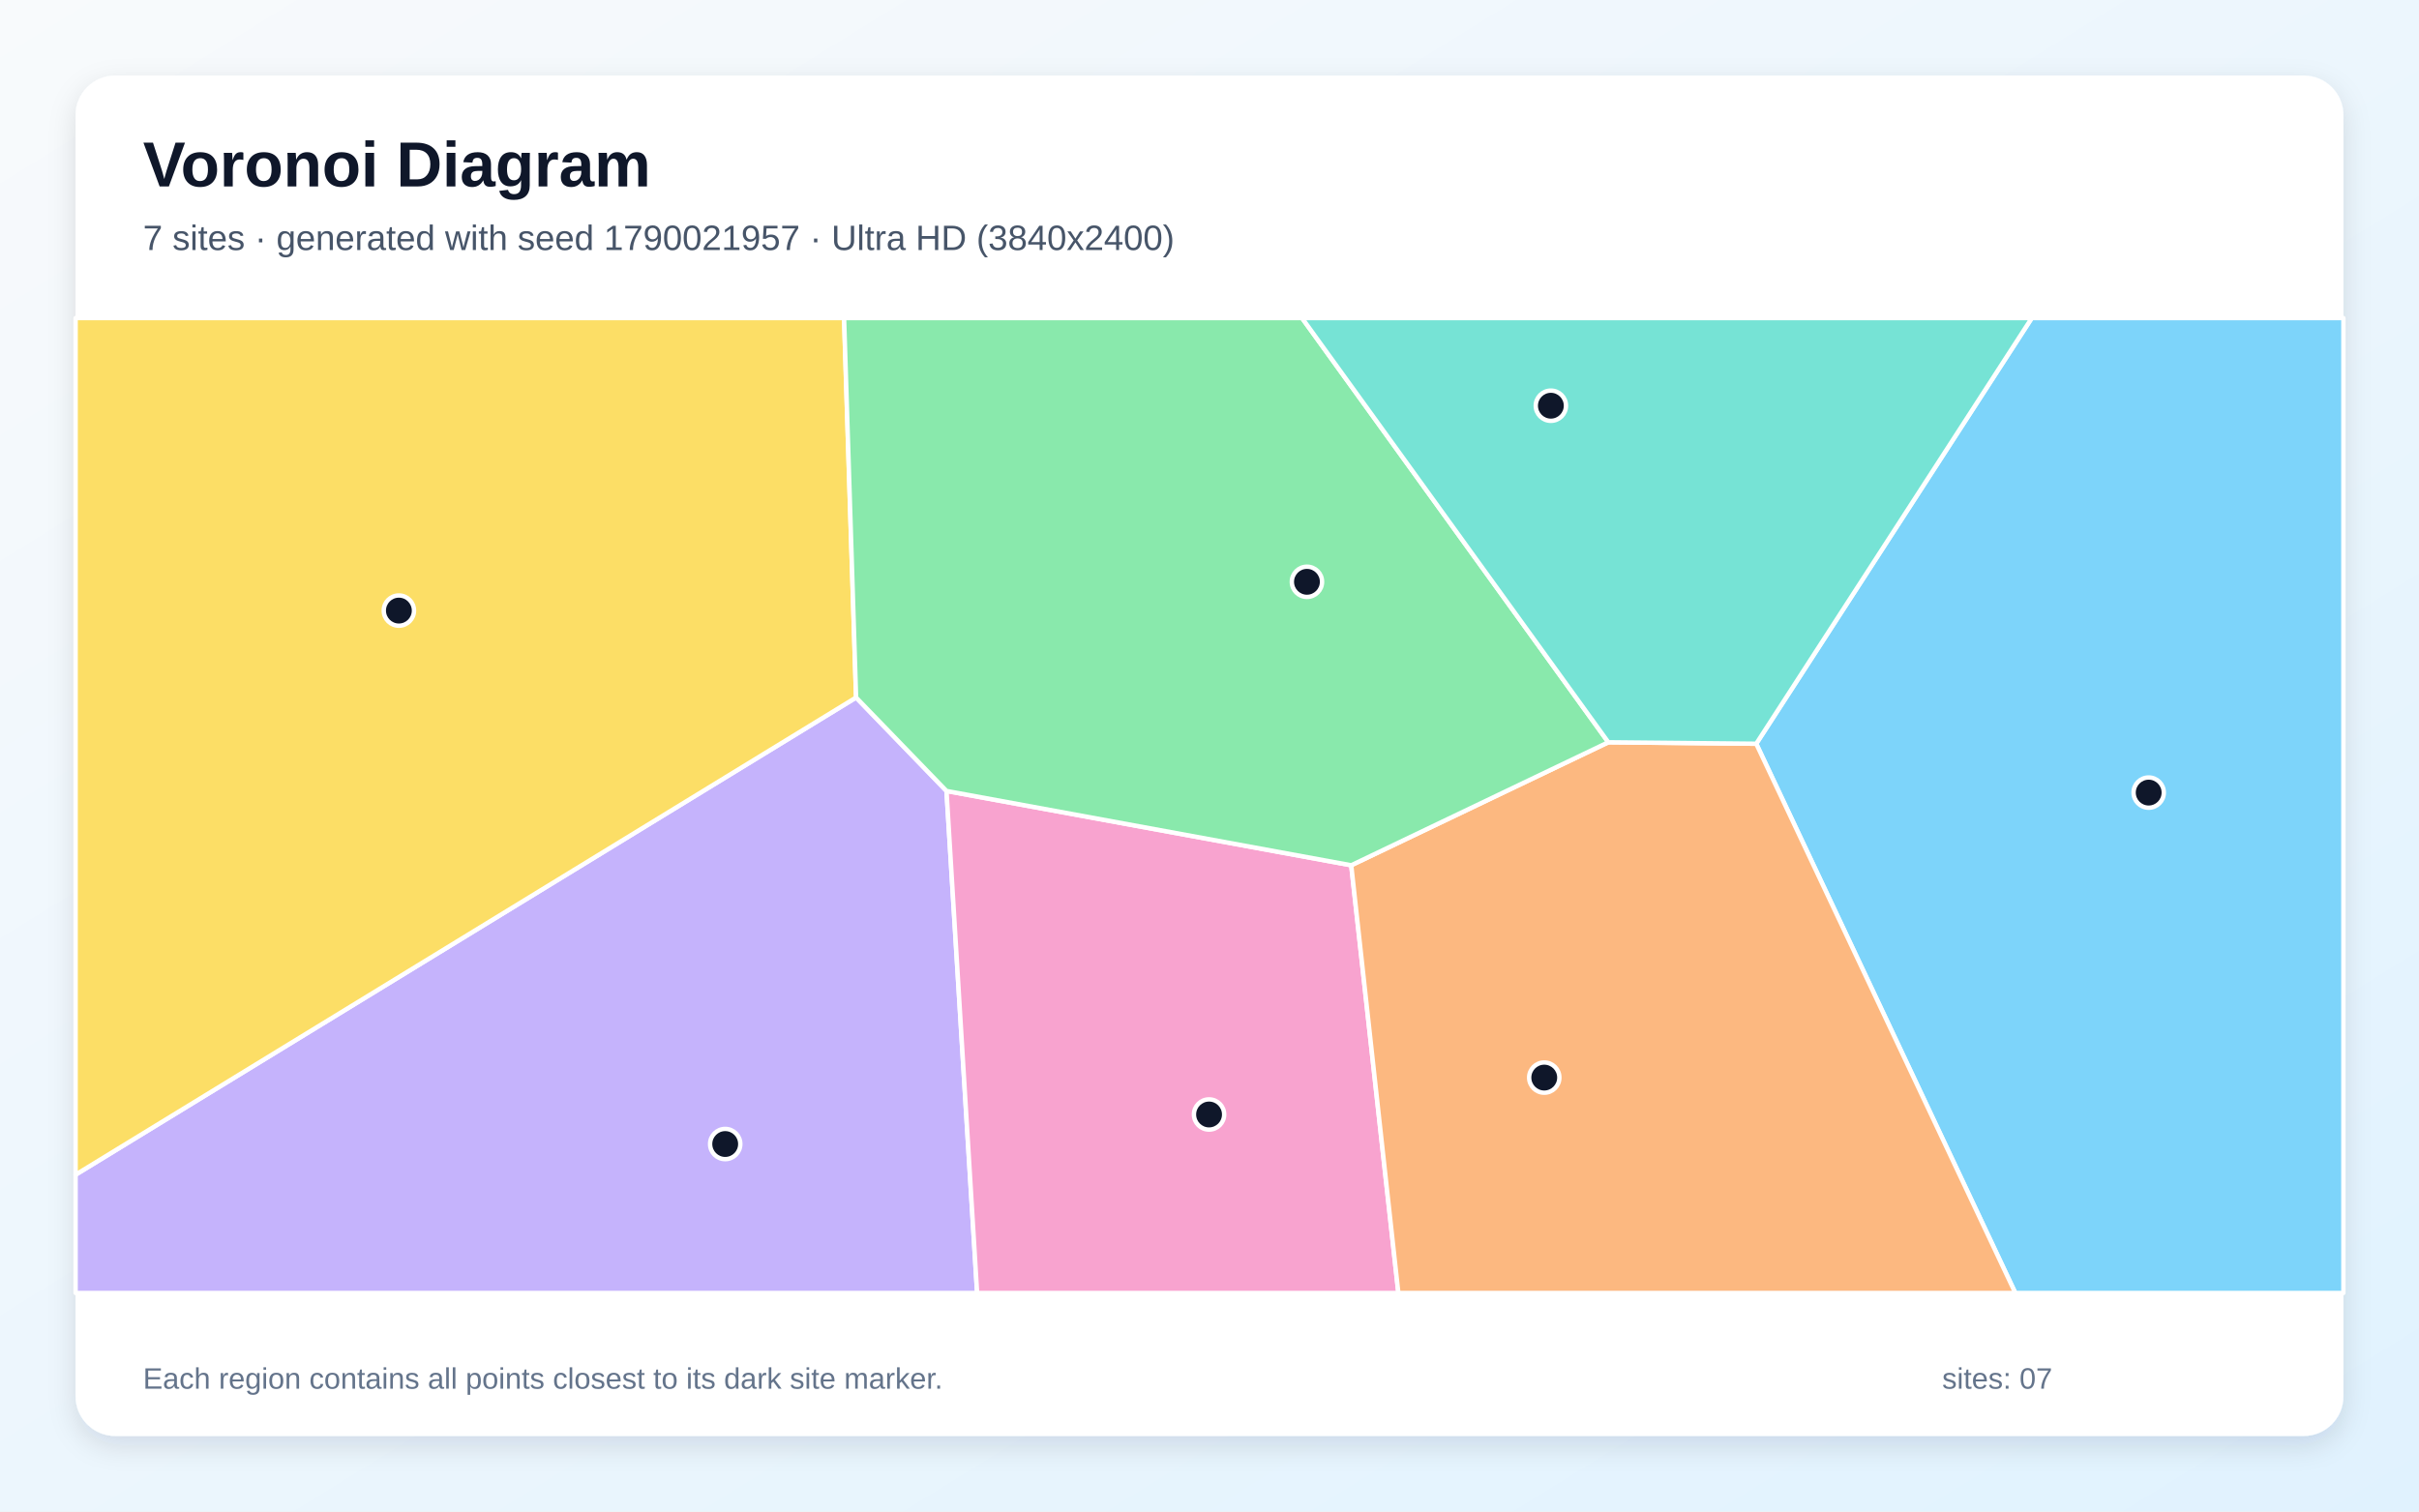
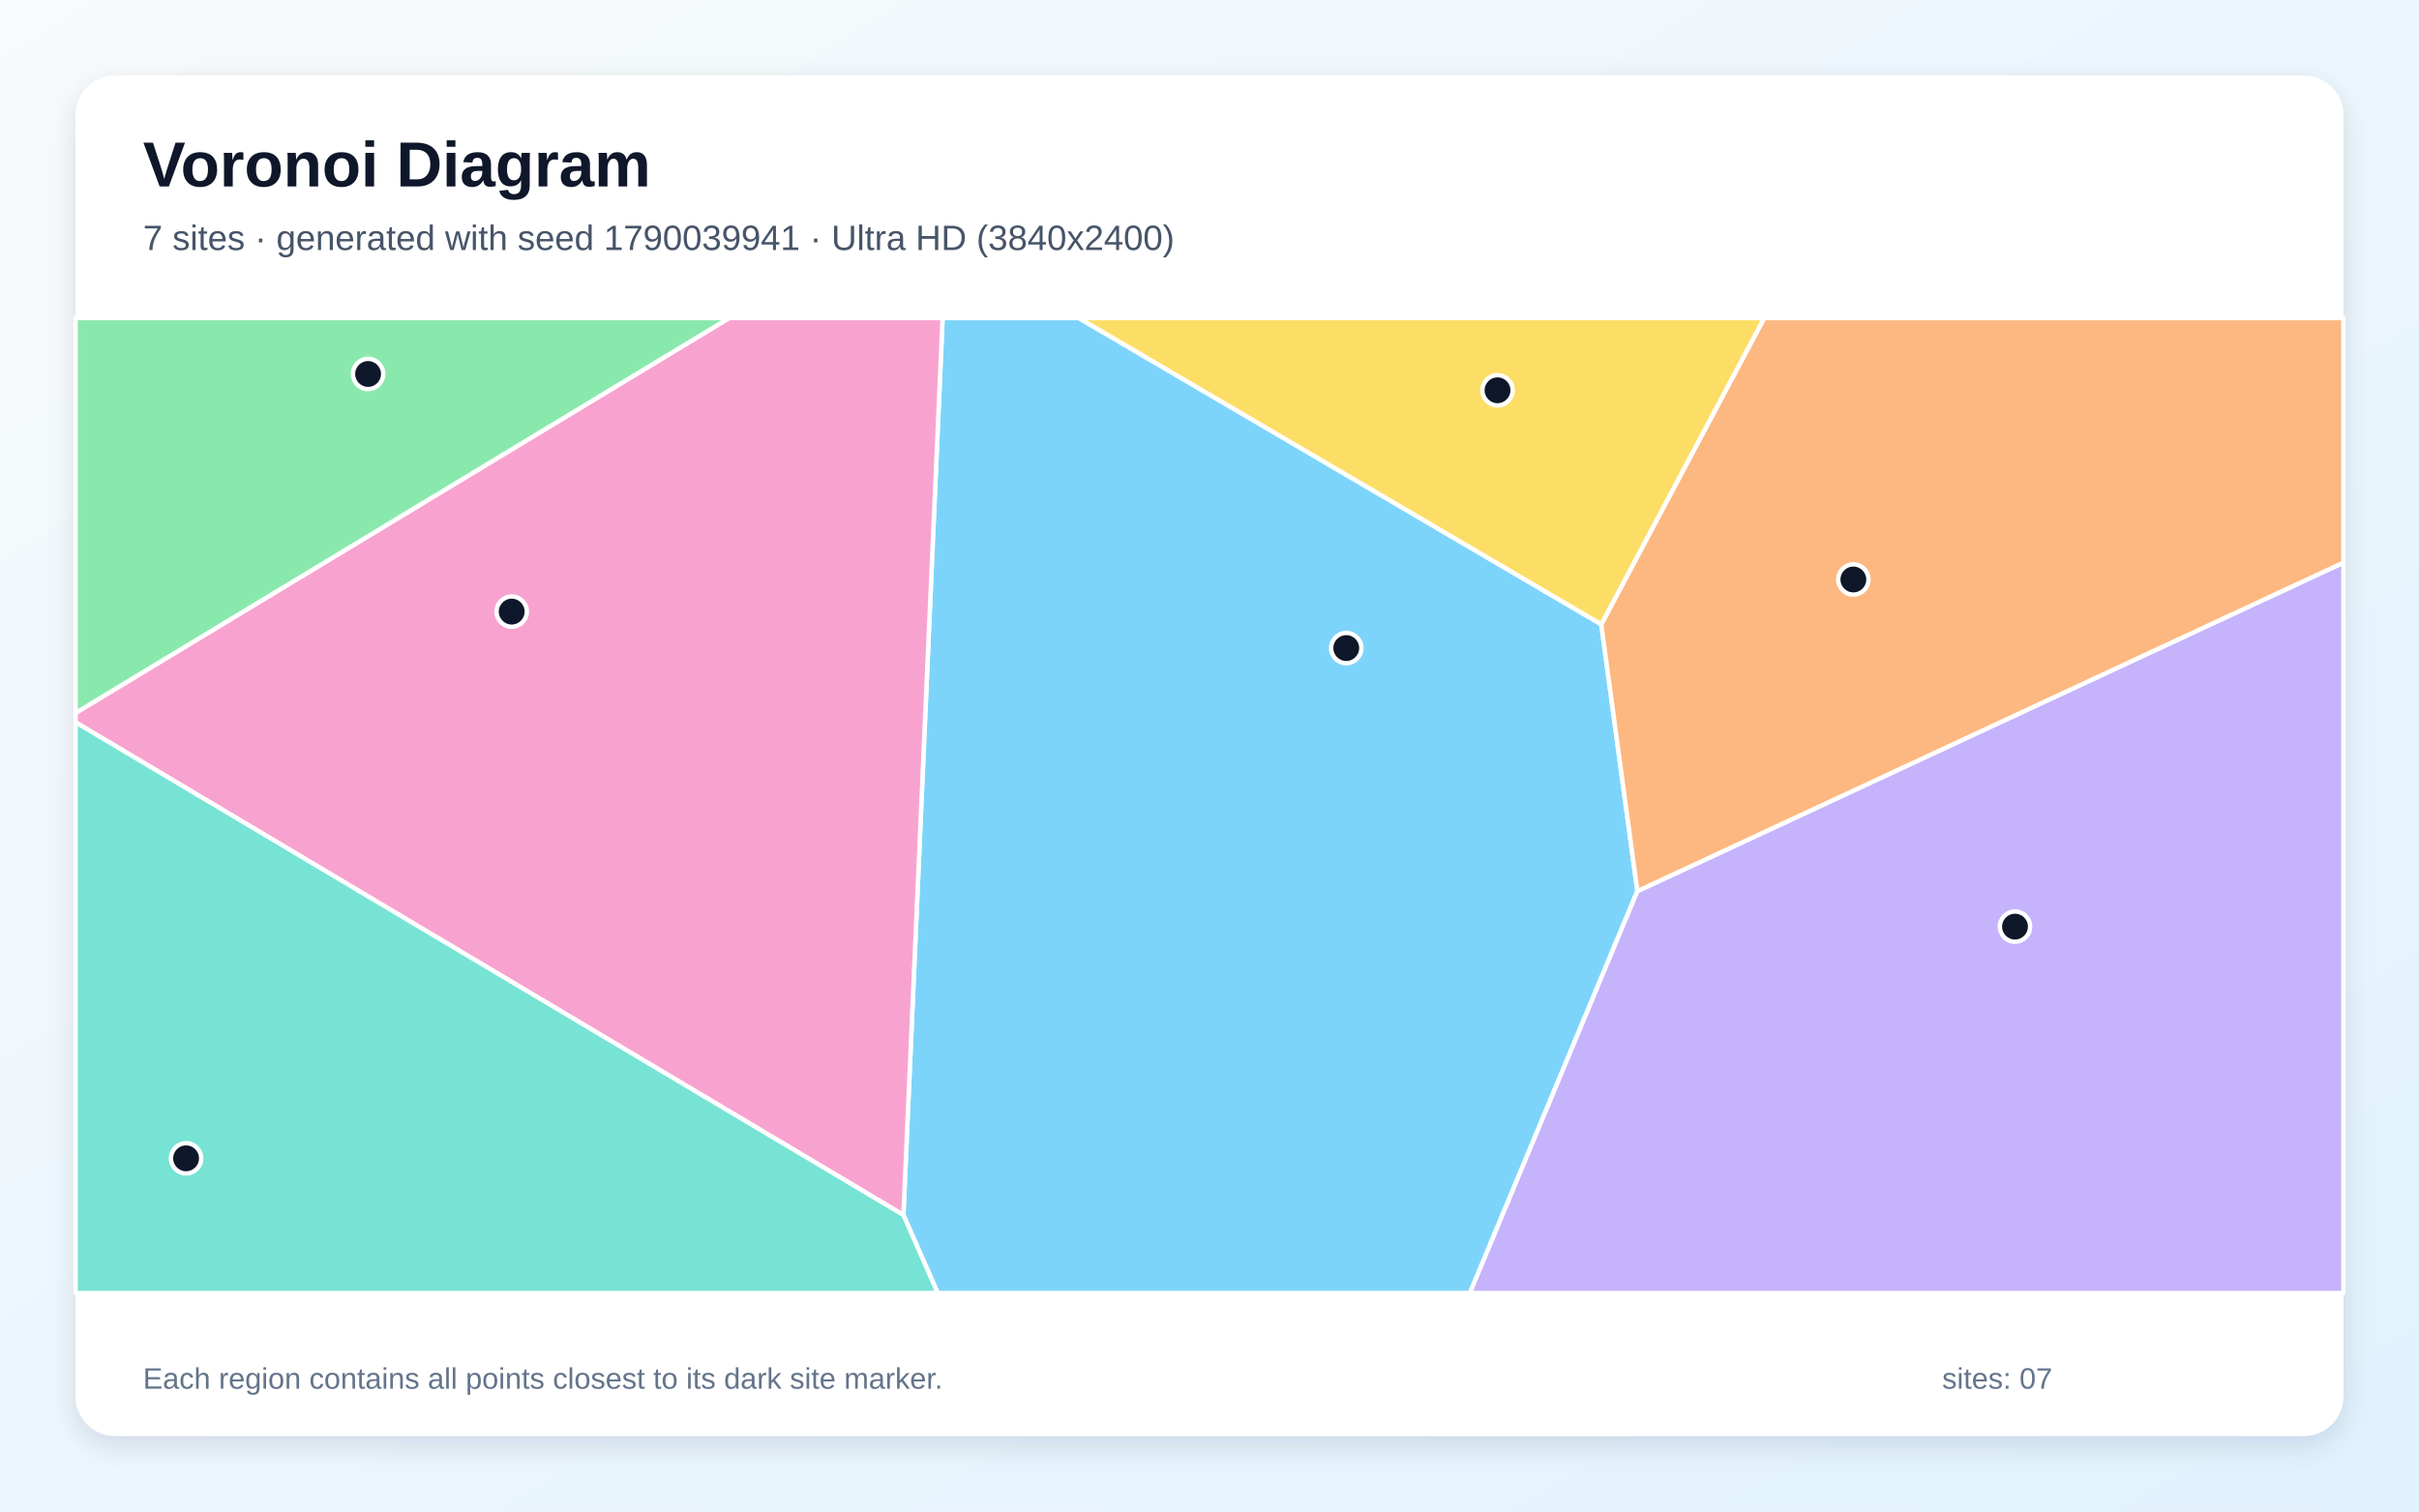
<svg xmlns="http://www.w3.org/2000/svg" width="3840" height="2400" viewBox="0 0 3840 2400" role="img" aria-labelledby="title description">
  <defs>
    <linearGradient id="background" x1="0" y1="0" x2="1" y2="1">
      <stop stop-color="#F8FAFC" />
      <stop offset="1" stop-color="#E0F2FE" />
    </linearGradient>
    <filter id="shadow" x="-5%" y="-5%" width="110%" height="110%">
      <feDropShadow dx="0" dy="15" stdDeviation="22" flood-color="#0F172A" flood-opacity=".12" />
    </filter>
  </defs>
  <rect width="3840" height="2400" fill="url(#background)" />
  <rect x="120" y="120" width="3600" height="2160" rx="63" fill="#FFFFFF" filter="url(#shadow)" />
  <g font-family="Arial, sans-serif">
    <text x="227" y="296" font-size="101" font-weight="700" fill="#0F172A">Voronoi Diagram</text>
-     <text x="227" y="397" font-size="56" fill="#475569">7 sites · generated with seed 1790021957 · Ultra HD (3840x2400)</text>
+     <text x="227" y="397" font-size="56" fill="#475569">7 sites · generated with seed 1790039941 · Ultra HD (3840x2400)</text>
  </g>
  <g stroke="#FFFFFF" stroke-width="7" stroke-linejoin="round">
-     <polygon points="2787.9,1180.9 3225.3,505.0 3720.0,505.0 3720.0,2053.0 3199.2,2053.0" fill="#38BDF8" fill-opacity="0.65" />
-     <polygon points="120.0,1865.2 1359.0,1107.5 1502.5,1255.9 1551.1,2053.0 120.0,2053.0" fill="#A78BFA" fill-opacity="0.65" />
-     <polygon points="1502.5,1255.9 2145.0,1373.9 2219.8,2053.0 1551.1,2053.0" fill="#F472B6" fill-opacity="0.65" />
-     <polygon points="2145.0,1373.9 2553.1,1178.6 2787.9,1180.9 3199.2,2053.0 2219.8,2053.0" fill="#FB923C" fill-opacity="0.65" />
-     <polygon points="1359.0,1107.5 120.0,1865.2 120.0,505.0 1339.9,505.0" fill="#FACC15" fill-opacity="0.65" />
-     <polygon points="2553.1,1178.6 2145.0,1373.9 1502.5,1255.9 1359.0,1107.5 1339.9,505.0 2066.9,505.0" fill="#4ADE80" fill-opacity="0.65" />
-     <polygon points="2553.1,1178.6 2066.9,505.0 3225.3,505.0 2787.9,1180.9" fill="#2DD4BF" fill-opacity="0.65" />
+     <polygon points="1434.1,1929.2 1496.3,505.0 1712.7,505.0 2541.9,991.3 2599.2,1415.0 2333.4,2053.0 1488.5,2053.0" fill="#38BDF8" fill-opacity="0.65" />
+     <polygon points="2599.2,1415.0 3720.0,893.3 3720.0,2053.0 2333.4,2053.0" fill="#A78BFA" fill-opacity="0.65" />
+     <polygon points="120.0,1146.9 120.0,1132.0 1157.4,505.0 1496.3,505.0 1434.1,1929.2" fill="#F472B6" fill-opacity="0.65" />
+     <polygon points="2599.2,1415.0 2541.9,991.3 2800.5,505.0 3720.0,505.0 3720.0,893.3" fill="#FB923C" fill-opacity="0.65" />
+     <polygon points="2541.9,991.3 1712.7,505.0 2800.5,505.0" fill="#FACC15" fill-opacity="0.65" />
+     <polygon points="120.0,1132.0 120.0,505.0 1157.4,505.0" fill="#4ADE80" fill-opacity="0.65" />
+     <polygon points="120.0,1146.9 1434.1,1929.2 1488.5,2053.0 120.0,2053.0" fill="#2DD4BF" fill-opacity="0.65" />
  </g>
  <g>
-     <circle cx="3410.9" cy="1258.5" r="24" fill="#0F172A" stroke="#FFFFFF" stroke-width="7" />
-     <circle cx="1151.2" cy="1816.5" r="24" fill="#0F172A" stroke="#FFFFFF" stroke-width="7" />
-     <circle cx="1919.3" cy="1769.6" r="24" fill="#0F172A" stroke="#FFFFFF" stroke-width="7" />
-     <circle cx="2451.4" cy="1711.0" r="24" fill="#0F172A" stroke="#FFFFFF" stroke-width="7" />
-     <circle cx="633.2" cy="969.5" r="24" fill="#0F172A" stroke="#FFFFFF" stroke-width="7" />
-     <circle cx="2074.7" cy="923.8" r="24" fill="#0F172A" stroke="#FFFFFF" stroke-width="7" />
-     <circle cx="2461.9" cy="644.2" r="24" fill="#0F172A" stroke="#FFFFFF" stroke-width="7" />
+     <circle cx="2137.1" cy="1029.0" r="24" fill="#0F172A" stroke="#FFFFFF" stroke-width="7" />
+     <circle cx="3198.7" cy="1471.3" r="24" fill="#0F172A" stroke="#FFFFFF" stroke-width="7" />
+     <circle cx="812.3" cy="971.1" r="24" fill="#0F172A" stroke="#FFFFFF" stroke-width="7" />
+     <circle cx="2942.1" cy="920.1" r="24" fill="#0F172A" stroke="#FFFFFF" stroke-width="7" />
+     <circle cx="2377.2" cy="619.7" r="24" fill="#0F172A" stroke="#FFFFFF" stroke-width="7" />
+     <circle cx="584.3" cy="593.8" r="24" fill="#0F172A" stroke="#FFFFFF" stroke-width="7" />
+     <circle cx="295.4" cy="1839.2" r="24" fill="#0F172A" stroke="#FFFFFF" stroke-width="7" />
  </g>
  <g font-family="Arial, sans-serif" font-size="47" fill="#64748B">
    <text x="227" y="2205">Each region contains all points closest to its dark site marker.</text>
    <text x="3083" y="2205">sites: 07</text>
  </g>
</svg>
